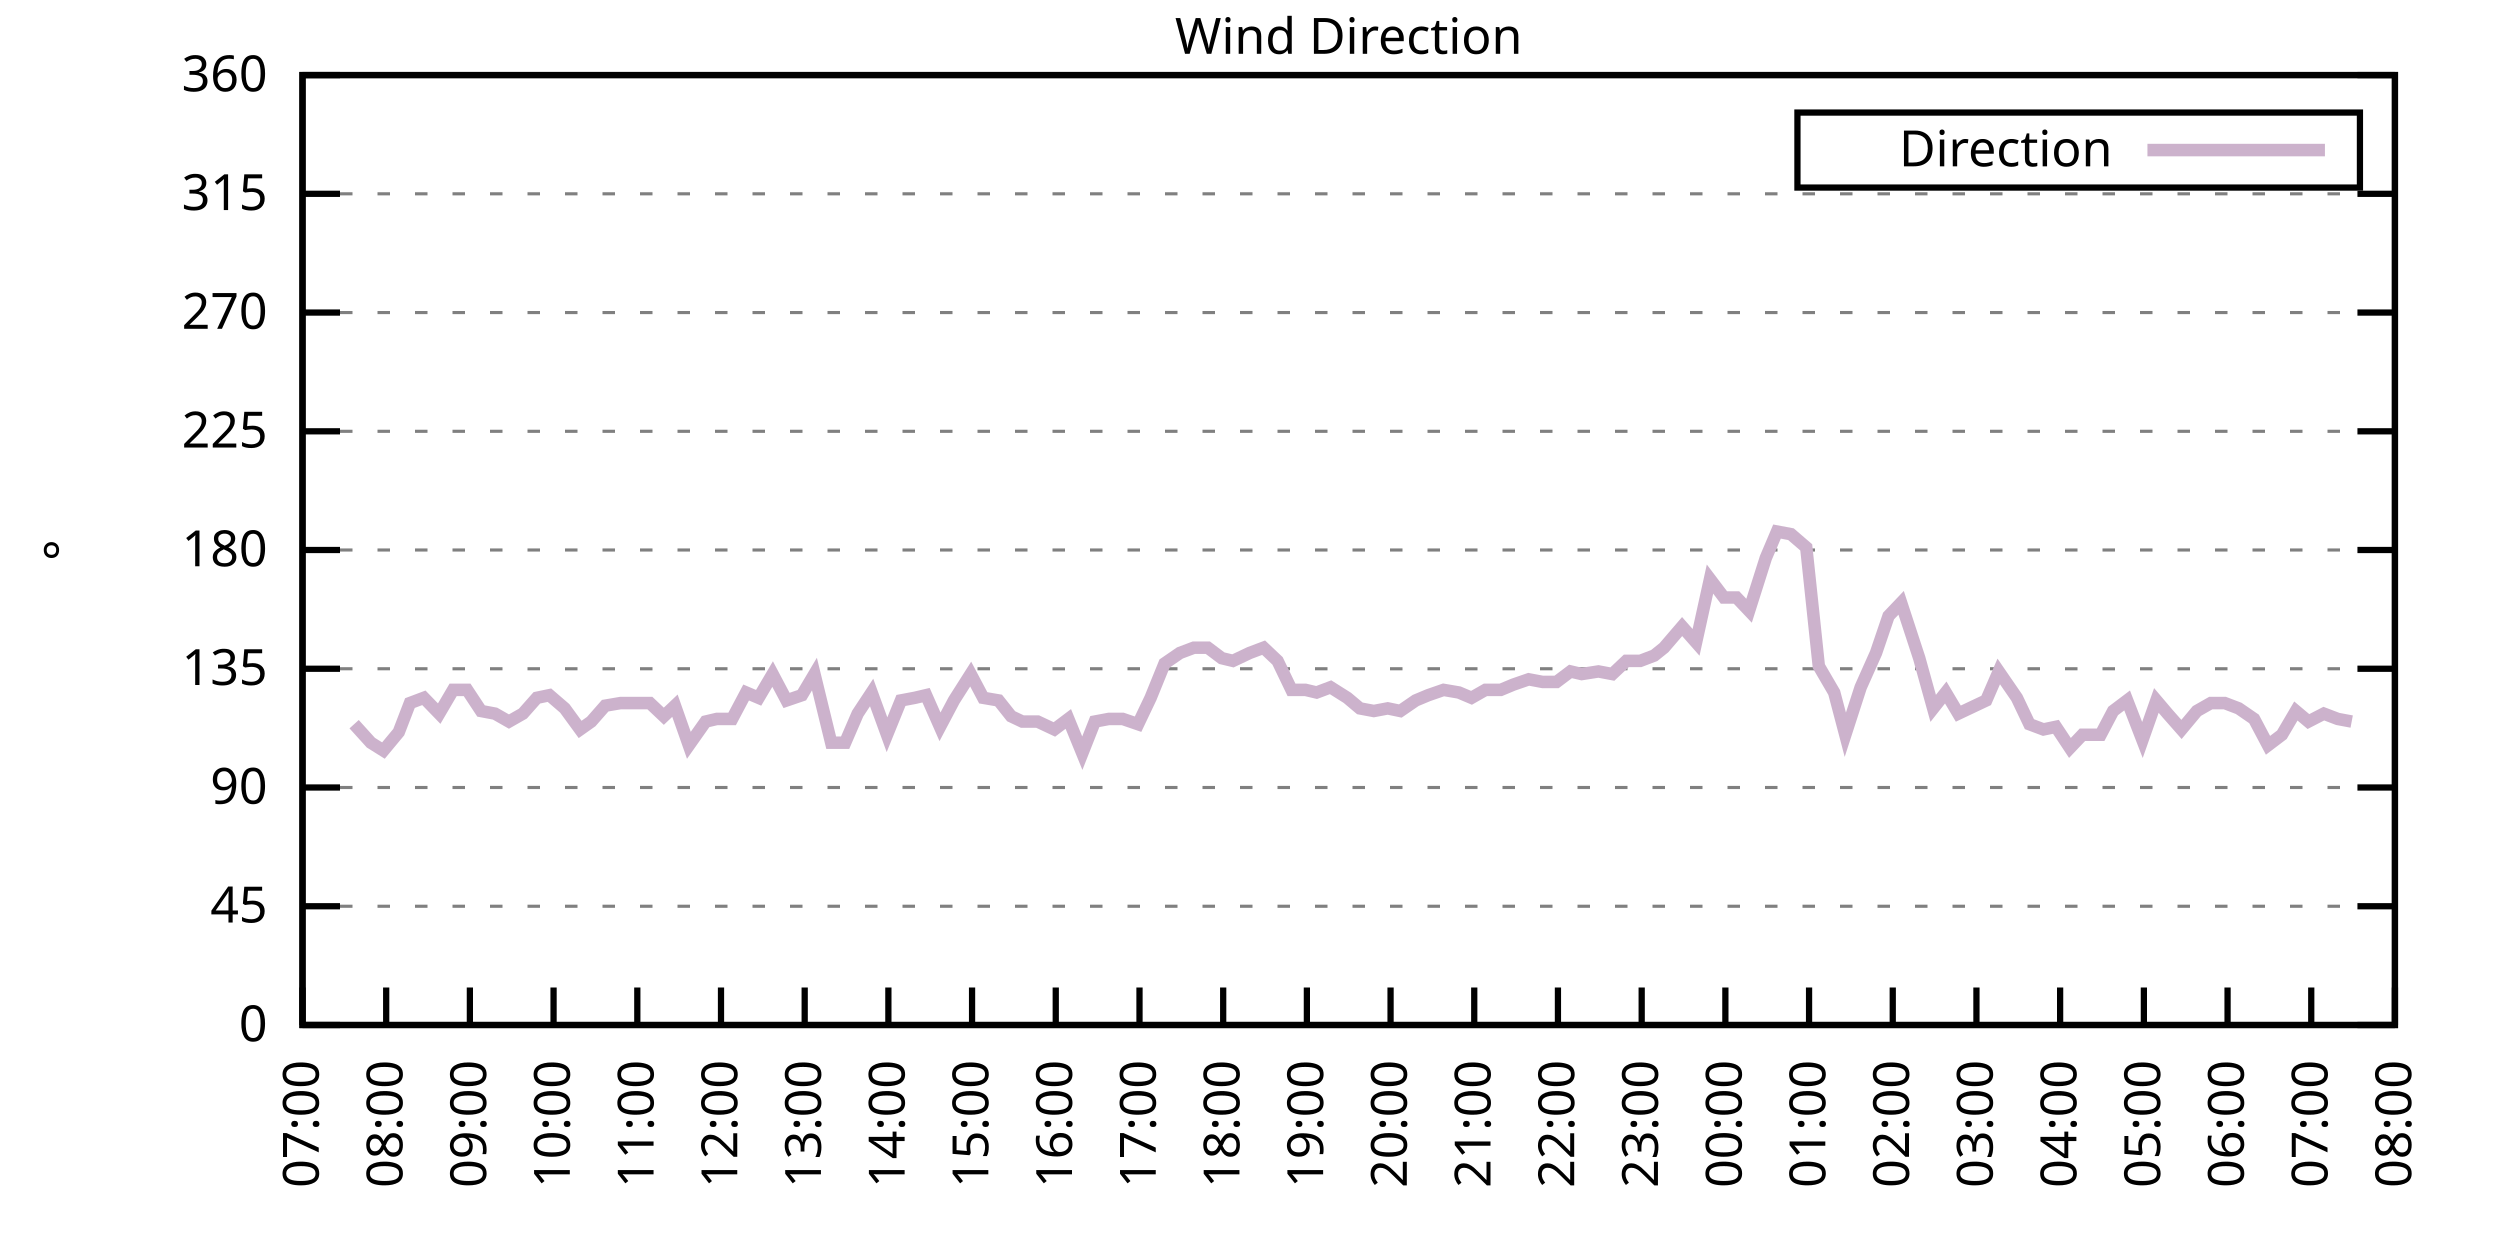
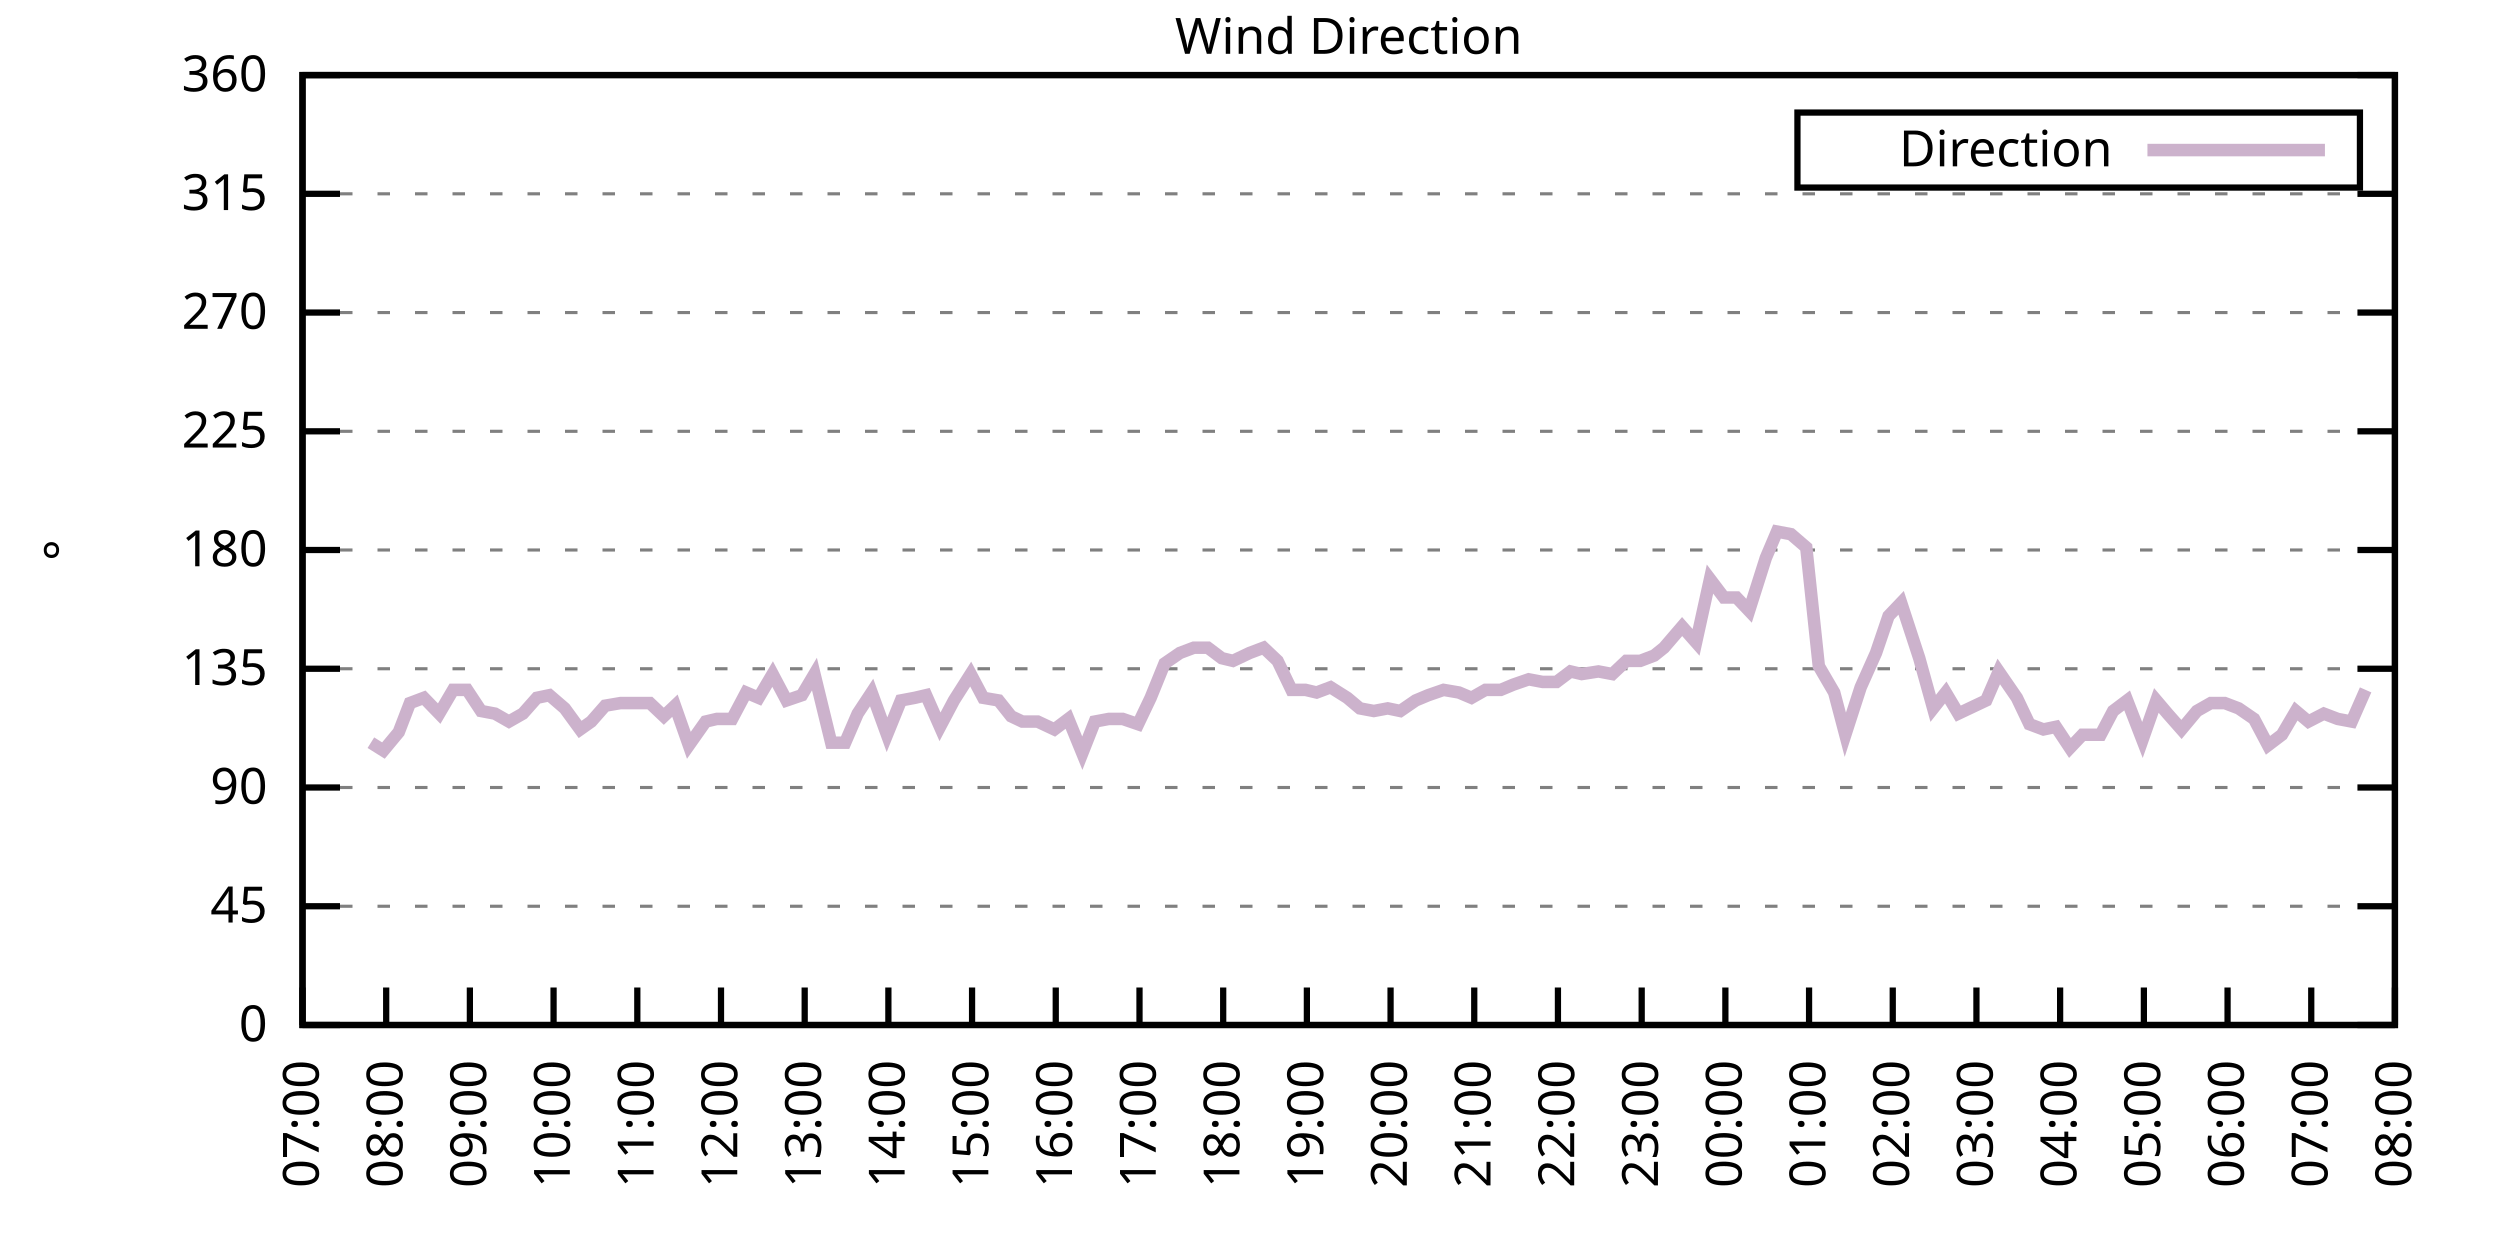
<svg xmlns="http://www.w3.org/2000/svg" xmlns:xlink="http://www.w3.org/1999/xlink" width="400" height="200" viewBox="0 0 400 200">
  <g id="gnuplot_canvas">
    <rect x="0" y="0" width="400" height="200" fill="none" />
    <defs>
      <circle id="gpDot" r="0.5" stroke-width="0.5" stroke="currentColor" />
      <path id="gpPt0" stroke-width="0.333" stroke="currentColor" d="M-1,0 h2 M0,-1 v2" />
      <path id="gpPt1" stroke-width="0.333" stroke="currentColor" d="M-1,-1 L1,1 M1,-1 L-1,1" />
      <path id="gpPt2" stroke-width="0.333" stroke="currentColor" d="M-1,0 L1,0 M0,-1 L0,1 M-1,-1 L1,1 M-1,1 L1,-1" />
      <rect id="gpPt3" stroke-width="0.333" stroke="currentColor" x="-1" y="-1" width="2" height="2" />
      <rect id="gpPt4" stroke-width="0.333" stroke="currentColor" fill="currentColor" x="-1" y="-1" width="2" height="2" />
      <circle id="gpPt5" stroke-width="0.333" stroke="currentColor" cx="0" cy="0" r="1" />
      <use xlink:href="#gpPt5" id="gpPt6" fill="currentColor" stroke="none" />
      <path id="gpPt7" stroke-width="0.333" stroke="currentColor" d="M0,-1.33 L-1.33,0.67 L1.33,0.67 z" />
      <use xlink:href="#gpPt7" id="gpPt8" fill="currentColor" stroke="none" />
      <use xlink:href="#gpPt7" id="gpPt9" stroke="currentColor" transform="rotate(180)" />
      <use xlink:href="#gpPt9" id="gpPt10" fill="currentColor" stroke="none" />
      <use xlink:href="#gpPt3" id="gpPt11" stroke="currentColor" transform="rotate(45)" />
      <use xlink:href="#gpPt11" id="gpPt12" fill="currentColor" stroke="none" />
      <path id="gpPt13" stroke-width="0.333" stroke="currentColor" d="M0,1.330 L1.265,0.411 L0.782,-1.067 L-0.782,-1.076 L-1.265,0.411 z" />
      <use xlink:href="#gpPt13" id="gpPt14" fill="currentColor" stroke="none" />
      <filter id="textbox" filterUnits="objectBoundingBox" x="0" y="0" height="1" width="1">
        <feFlood flood-color="white" flood-opacity="1" result="bgnd" />
        <feComposite in="SourceGraphic" in2="bgnd" operator="atop" />
      </filter>
      <filter id="greybox" filterUnits="objectBoundingBox" x="0" y="0" height="1" width="1">
        <feFlood flood-color="lightgrey" flood-opacity="1" result="grey" />
        <feComposite in="SourceGraphic" in2="grey" operator="atop" />
      </filter>
    </defs>
    <g fill="none" color="white" stroke="currentColor" stroke-width="1.00" stroke-linecap="butt" stroke-linejoin="miter">
</g>
    <g fill="none" color="black" stroke="currentColor" stroke-width="1.00" stroke-linecap="butt" stroke-linejoin="miter">
      <g stroke="none" shape-rendering="crispEdges">
        <polygon fill="rgb(255, 255, 255)" points="48.40,164.00 383.18,164.00 383.18,12.02 48.40,12.02 " />
      </g>
    </g>
    <g fill="none" color="black" stroke="currentColor" stroke-width="1.00" stroke-linecap="butt" stroke-linejoin="miter">
</g>
    <g fill="none" color="black" stroke="black" stroke-width="0.50" stroke-linecap="butt" stroke-linejoin="miter">
</g>
    <g fill="none" color="gray" stroke="currentColor" stroke-width="0.50" stroke-linecap="butt" stroke-linejoin="miter">
      <path stroke="gray" stroke-dasharray="2,4" class="gridline" d="M48.40,164.00 L383.19,164.00  " />
    </g>
    <g fill="none" color="gray" stroke="gray" stroke-width="1.00" stroke-linecap="butt" stroke-linejoin="miter">
</g>
    <g fill="none" color="black" stroke="currentColor" stroke-width="1.00" stroke-linecap="butt" stroke-linejoin="miter">
      <path stroke="black" d="M48.40,164.00 L54.40,164.00 M383.19,164.00 L377.19,164.00  " />
      <g transform="translate(42.80,166.60)" stroke="none" fill="black" font-family="Sans" font-size="8.00" text-anchor="end">
        <text>
          <tspan font-family="Sans"> 0</tspan>
        </text>
      </g>
    </g>
    <g fill="none" color="black" stroke="currentColor" stroke-width="1.00" stroke-linecap="butt" stroke-linejoin="miter">
</g>
    <g fill="none" color="black" stroke="black" stroke-width="0.50" stroke-linecap="butt" stroke-linejoin="miter">
</g>
    <g fill="none" color="gray" stroke="currentColor" stroke-width="0.50" stroke-linecap="butt" stroke-linejoin="miter">
      <path stroke="gray" stroke-dasharray="2,4" class="gridline" d="M48.40,145.00 L383.19,145.00  " />
    </g>
    <g fill="none" color="gray" stroke="gray" stroke-width="1.00" stroke-linecap="butt" stroke-linejoin="miter">
</g>
    <g fill="none" color="black" stroke="currentColor" stroke-width="1.00" stroke-linecap="butt" stroke-linejoin="miter">
      <path stroke="black" d="M48.40,145.00 L54.40,145.00 M383.19,145.00 L377.19,145.00  " />
      <g transform="translate(42.80,147.60)" stroke="none" fill="black" font-family="Sans" font-size="8.00" text-anchor="end">
        <text>
          <tspan font-family="Sans"> 45</tspan>
        </text>
      </g>
    </g>
    <g fill="none" color="black" stroke="currentColor" stroke-width="1.00" stroke-linecap="butt" stroke-linejoin="miter">
</g>
    <g fill="none" color="black" stroke="black" stroke-width="0.50" stroke-linecap="butt" stroke-linejoin="miter">
</g>
    <g fill="none" color="gray" stroke="currentColor" stroke-width="0.50" stroke-linecap="butt" stroke-linejoin="miter">
      <path stroke="gray" stroke-dasharray="2,4" class="gridline" d="M48.40,126.00 L383.19,126.00  " />
    </g>
    <g fill="none" color="gray" stroke="gray" stroke-width="1.00" stroke-linecap="butt" stroke-linejoin="miter">
</g>
    <g fill="none" color="black" stroke="currentColor" stroke-width="1.00" stroke-linecap="butt" stroke-linejoin="miter">
      <path stroke="black" d="M48.40,126.00 L54.40,126.00 M383.19,126.00 L377.19,126.00  " />
      <g transform="translate(42.80,128.60)" stroke="none" fill="black" font-family="Sans" font-size="8.00" text-anchor="end">
        <text>
          <tspan font-family="Sans"> 90</tspan>
        </text>
      </g>
    </g>
    <g fill="none" color="black" stroke="currentColor" stroke-width="1.00" stroke-linecap="butt" stroke-linejoin="miter">
</g>
    <g fill="none" color="black" stroke="black" stroke-width="0.50" stroke-linecap="butt" stroke-linejoin="miter">
</g>
    <g fill="none" color="gray" stroke="currentColor" stroke-width="0.50" stroke-linecap="butt" stroke-linejoin="miter">
      <path stroke="gray" stroke-dasharray="2,4" class="gridline" d="M48.40,107.00 L383.19,107.00  " />
    </g>
    <g fill="none" color="gray" stroke="gray" stroke-width="1.00" stroke-linecap="butt" stroke-linejoin="miter">
</g>
    <g fill="none" color="black" stroke="currentColor" stroke-width="1.00" stroke-linecap="butt" stroke-linejoin="miter">
      <path stroke="black" d="M48.40,107.00 L54.40,107.00 M383.19,107.00 L377.19,107.00  " />
      <g transform="translate(42.80,109.60)" stroke="none" fill="black" font-family="Sans" font-size="8.00" text-anchor="end">
        <text>
          <tspan font-family="Sans"> 135</tspan>
        </text>
      </g>
    </g>
    <g fill="none" color="black" stroke="currentColor" stroke-width="1.00" stroke-linecap="butt" stroke-linejoin="miter">
</g>
    <g fill="none" color="black" stroke="black" stroke-width="0.50" stroke-linecap="butt" stroke-linejoin="miter">
</g>
    <g fill="none" color="gray" stroke="currentColor" stroke-width="0.50" stroke-linecap="butt" stroke-linejoin="miter">
      <path stroke="gray" stroke-dasharray="2,4" class="gridline" d="M48.40,88.00 L383.19,88.00  " />
    </g>
    <g fill="none" color="gray" stroke="gray" stroke-width="1.00" stroke-linecap="butt" stroke-linejoin="miter">
</g>
    <g fill="none" color="black" stroke="currentColor" stroke-width="1.00" stroke-linecap="butt" stroke-linejoin="miter">
      <path stroke="black" d="M48.40,88.00 L54.40,88.00 M383.19,88.00 L377.19,88.00  " />
      <g transform="translate(42.80,90.60)" stroke="none" fill="black" font-family="Sans" font-size="8.00" text-anchor="end">
        <text>
          <tspan font-family="Sans"> 180</tspan>
        </text>
      </g>
    </g>
    <g fill="none" color="black" stroke="currentColor" stroke-width="1.00" stroke-linecap="butt" stroke-linejoin="miter">
</g>
    <g fill="none" color="black" stroke="black" stroke-width="0.50" stroke-linecap="butt" stroke-linejoin="miter">
</g>
    <g fill="none" color="gray" stroke="currentColor" stroke-width="0.50" stroke-linecap="butt" stroke-linejoin="miter">
      <path stroke="gray" stroke-dasharray="2,4" class="gridline" d="M48.40,69.01 L383.19,69.01  " />
    </g>
    <g fill="none" color="gray" stroke="gray" stroke-width="1.00" stroke-linecap="butt" stroke-linejoin="miter">
</g>
    <g fill="none" color="black" stroke="currentColor" stroke-width="1.00" stroke-linecap="butt" stroke-linejoin="miter">
      <path stroke="black" d="M48.40,69.01 L54.40,69.01 M383.19,69.01 L377.19,69.01  " />
      <g transform="translate(42.80,71.61)" stroke="none" fill="black" font-family="Sans" font-size="8.00" text-anchor="end">
        <text>
          <tspan font-family="Sans"> 225</tspan>
        </text>
      </g>
    </g>
    <g fill="none" color="black" stroke="currentColor" stroke-width="1.00" stroke-linecap="butt" stroke-linejoin="miter">
</g>
    <g fill="none" color="black" stroke="black" stroke-width="0.50" stroke-linecap="butt" stroke-linejoin="miter">
</g>
    <g fill="none" color="gray" stroke="currentColor" stroke-width="0.50" stroke-linecap="butt" stroke-linejoin="miter">
      <path stroke="gray" stroke-dasharray="2,4" class="gridline" d="M48.40,50.01 L383.19,50.01  " />
    </g>
    <g fill="none" color="gray" stroke="gray" stroke-width="1.00" stroke-linecap="butt" stroke-linejoin="miter">
</g>
    <g fill="none" color="black" stroke="currentColor" stroke-width="1.00" stroke-linecap="butt" stroke-linejoin="miter">
      <path stroke="black" d="M48.40,50.01 L54.40,50.01 M383.19,50.01 L377.19,50.01  " />
      <g transform="translate(42.80,52.61)" stroke="none" fill="black" font-family="Sans" font-size="8.00" text-anchor="end">
        <text>
          <tspan font-family="Sans"> 270</tspan>
        </text>
      </g>
    </g>
    <g fill="none" color="black" stroke="currentColor" stroke-width="1.00" stroke-linecap="butt" stroke-linejoin="miter">
</g>
    <g fill="none" color="black" stroke="black" stroke-width="0.50" stroke-linecap="butt" stroke-linejoin="miter">
</g>
    <g fill="none" color="gray" stroke="currentColor" stroke-width="0.50" stroke-linecap="butt" stroke-linejoin="miter">
      <path stroke="gray" stroke-dasharray="2,4" class="gridline" d="M48.40,31.01 L383.19,31.01  " />
    </g>
    <g fill="none" color="gray" stroke="gray" stroke-width="1.00" stroke-linecap="butt" stroke-linejoin="miter">
</g>
    <g fill="none" color="black" stroke="currentColor" stroke-width="1.00" stroke-linecap="butt" stroke-linejoin="miter">
      <path stroke="black" d="M48.40,31.01 L54.40,31.01 M383.19,31.01 L377.19,31.01  " />
      <g transform="translate(42.80,33.61)" stroke="none" fill="black" font-family="Sans" font-size="8.00" text-anchor="end">
        <text>
          <tspan font-family="Sans"> 315</tspan>
        </text>
      </g>
    </g>
    <g fill="none" color="black" stroke="currentColor" stroke-width="1.00" stroke-linecap="butt" stroke-linejoin="miter">
</g>
    <g fill="none" color="black" stroke="black" stroke-width="0.50" stroke-linecap="butt" stroke-linejoin="miter">
</g>
    <g fill="none" color="gray" stroke="currentColor" stroke-width="0.50" stroke-linecap="butt" stroke-linejoin="miter">
      <path stroke="gray" stroke-dasharray="2,4" class="gridline" d="M48.40,12.01 L383.19,12.01  " />
    </g>
    <g fill="none" color="gray" stroke="gray" stroke-width="1.00" stroke-linecap="butt" stroke-linejoin="miter">
</g>
    <g fill="none" color="black" stroke="currentColor" stroke-width="1.00" stroke-linecap="butt" stroke-linejoin="miter">
      <path stroke="black" d="M48.40,12.01 L54.40,12.01 M383.19,12.01 L377.19,12.01  " />
      <g transform="translate(42.80,14.61)" stroke="none" fill="black" font-family="Sans" font-size="8.00" text-anchor="end">
        <text>
          <tspan font-family="Sans"> 360</tspan>
        </text>
      </g>
    </g>
    <g fill="none" color="black" stroke="currentColor" stroke-width="1.00" stroke-linecap="butt" stroke-linejoin="miter">
      <path stroke="black" d="M48.40,164.00 L48.40,158.00  " />
      <g transform="translate(51.00,169.60) rotate(270.00)" stroke="none" fill="black" font-family="Sans" font-size="8.00" text-anchor="end">
        <text>
          <tspan font-family="Sans">07:00</tspan>
        </text>
      </g>
    </g>
    <g fill="none" color="black" stroke="currentColor" stroke-width="1.00" stroke-linecap="butt" stroke-linejoin="miter">
      <path stroke="black" d="M61.79,164.00 L61.79,158.00  " />
      <g transform="translate(64.39,169.60) rotate(270.00)" stroke="none" fill="black" font-family="Sans" font-size="8.00" text-anchor="end">
        <text>
          <tspan font-family="Sans">08:00</tspan>
        </text>
      </g>
    </g>
    <g fill="none" color="black" stroke="currentColor" stroke-width="1.00" stroke-linecap="butt" stroke-linejoin="miter">
      <path stroke="black" d="M75.18,164.00 L75.18,158.00  " />
      <g transform="translate(77.78,169.60) rotate(270.00)" stroke="none" fill="black" font-family="Sans" font-size="8.00" text-anchor="end">
        <text>
          <tspan font-family="Sans">09:00</tspan>
        </text>
      </g>
    </g>
    <g fill="none" color="black" stroke="currentColor" stroke-width="1.00" stroke-linecap="butt" stroke-linejoin="miter">
      <path stroke="black" d="M88.57,164.00 L88.57,158.00  " />
      <g transform="translate(91.17,169.60) rotate(270.00)" stroke="none" fill="black" font-family="Sans" font-size="8.00" text-anchor="end">
        <text>
          <tspan font-family="Sans">10:00</tspan>
        </text>
      </g>
    </g>
    <g fill="none" color="black" stroke="currentColor" stroke-width="1.00" stroke-linecap="butt" stroke-linejoin="miter">
      <path stroke="black" d="M101.97,164.00 L101.97,158.00  " />
      <g transform="translate(104.57,169.60) rotate(270.00)" stroke="none" fill="black" font-family="Sans" font-size="8.00" text-anchor="end">
        <text>
          <tspan font-family="Sans">11:00</tspan>
        </text>
      </g>
    </g>
    <g fill="none" color="black" stroke="currentColor" stroke-width="1.00" stroke-linecap="butt" stroke-linejoin="miter">
      <path stroke="black" d="M115.36,164.00 L115.36,158.00  " />
      <g transform="translate(117.96,169.60) rotate(270.00)" stroke="none" fill="black" font-family="Sans" font-size="8.00" text-anchor="end">
        <text>
          <tspan font-family="Sans">12:00</tspan>
        </text>
      </g>
    </g>
    <g fill="none" color="black" stroke="currentColor" stroke-width="1.00" stroke-linecap="butt" stroke-linejoin="miter">
      <path stroke="black" d="M128.75,164.00 L128.75,158.00  " />
      <g transform="translate(131.35,169.60) rotate(270.00)" stroke="none" fill="black" font-family="Sans" font-size="8.00" text-anchor="end">
        <text>
          <tspan font-family="Sans">13:00</tspan>
        </text>
      </g>
    </g>
    <g fill="none" color="black" stroke="currentColor" stroke-width="1.00" stroke-linecap="butt" stroke-linejoin="miter">
      <path stroke="black" d="M142.14,164.00 L142.14,158.00  " />
      <g transform="translate(144.74,169.60) rotate(270.00)" stroke="none" fill="black" font-family="Sans" font-size="8.00" text-anchor="end">
        <text>
          <tspan font-family="Sans">14:00</tspan>
        </text>
      </g>
    </g>
    <g fill="none" color="black" stroke="currentColor" stroke-width="1.00" stroke-linecap="butt" stroke-linejoin="miter">
      <path stroke="black" d="M155.53,164.00 L155.53,158.00  " />
      <g transform="translate(158.13,169.60) rotate(270.00)" stroke="none" fill="black" font-family="Sans" font-size="8.00" text-anchor="end">
        <text>
          <tspan font-family="Sans">15:00</tspan>
        </text>
      </g>
    </g>
    <g fill="none" color="black" stroke="currentColor" stroke-width="1.00" stroke-linecap="butt" stroke-linejoin="miter">
      <path stroke="black" d="M168.92,164.00 L168.92,158.00  " />
      <g transform="translate(171.52,169.60) rotate(270.00)" stroke="none" fill="black" font-family="Sans" font-size="8.00" text-anchor="end">
        <text>
          <tspan font-family="Sans">16:00</tspan>
        </text>
      </g>
    </g>
    <g fill="none" color="black" stroke="currentColor" stroke-width="1.00" stroke-linecap="butt" stroke-linejoin="miter">
      <path stroke="black" d="M182.32,164.00 L182.32,158.00  " />
      <g transform="translate(184.92,169.60) rotate(270.00)" stroke="none" fill="black" font-family="Sans" font-size="8.00" text-anchor="end">
        <text>
          <tspan font-family="Sans">17:00</tspan>
        </text>
      </g>
    </g>
    <g fill="none" color="black" stroke="currentColor" stroke-width="1.00" stroke-linecap="butt" stroke-linejoin="miter">
      <path stroke="black" d="M195.71,164.00 L195.71,158.00  " />
      <g transform="translate(198.31,169.60) rotate(270.00)" stroke="none" fill="black" font-family="Sans" font-size="8.00" text-anchor="end">
        <text>
          <tspan font-family="Sans">18:00</tspan>
        </text>
      </g>
    </g>
    <g fill="none" color="black" stroke="currentColor" stroke-width="1.00" stroke-linecap="butt" stroke-linejoin="miter">
      <path stroke="black" d="M209.10,164.00 L209.10,158.00  " />
      <g transform="translate(211.70,169.60) rotate(270.00)" stroke="none" fill="black" font-family="Sans" font-size="8.00" text-anchor="end">
        <text>
          <tspan font-family="Sans">19:00</tspan>
        </text>
      </g>
    </g>
    <g fill="none" color="black" stroke="currentColor" stroke-width="1.00" stroke-linecap="butt" stroke-linejoin="miter">
      <path stroke="black" d="M222.49,164.00 L222.49,158.00  " />
      <g transform="translate(225.09,169.60) rotate(270.00)" stroke="none" fill="black" font-family="Sans" font-size="8.00" text-anchor="end">
        <text>
          <tspan font-family="Sans">20:00</tspan>
        </text>
      </g>
    </g>
    <g fill="none" color="black" stroke="currentColor" stroke-width="1.00" stroke-linecap="butt" stroke-linejoin="miter">
      <path stroke="black" d="M235.88,164.00 L235.88,158.00  " />
      <g transform="translate(238.48,169.60) rotate(270.00)" stroke="none" fill="black" font-family="Sans" font-size="8.00" text-anchor="end">
        <text>
          <tspan font-family="Sans">21:00</tspan>
        </text>
      </g>
    </g>
    <g fill="none" color="black" stroke="currentColor" stroke-width="1.00" stroke-linecap="butt" stroke-linejoin="miter">
      <path stroke="black" d="M249.27,164.00 L249.27,158.00  " />
      <g transform="translate(251.87,169.60) rotate(270.00)" stroke="none" fill="black" font-family="Sans" font-size="8.00" text-anchor="end">
        <text>
          <tspan font-family="Sans">22:00</tspan>
        </text>
      </g>
    </g>
    <g fill="none" color="black" stroke="currentColor" stroke-width="1.00" stroke-linecap="butt" stroke-linejoin="miter">
      <path stroke="black" d="M262.67,164.00 L262.67,158.00  " />
      <g transform="translate(265.27,169.60) rotate(270.00)" stroke="none" fill="black" font-family="Sans" font-size="8.00" text-anchor="end">
        <text>
          <tspan font-family="Sans">23:00</tspan>
        </text>
      </g>
    </g>
    <g fill="none" color="black" stroke="currentColor" stroke-width="1.00" stroke-linecap="butt" stroke-linejoin="miter">
      <path stroke="black" d="M276.06,164.00 L276.06,158.00  " />
      <g transform="translate(278.66,169.60) rotate(270.00)" stroke="none" fill="black" font-family="Sans" font-size="8.00" text-anchor="end">
        <text>
          <tspan font-family="Sans">00:00</tspan>
        </text>
      </g>
    </g>
    <g fill="none" color="black" stroke="currentColor" stroke-width="1.00" stroke-linecap="butt" stroke-linejoin="miter">
      <path stroke="black" d="M289.45,164.00 L289.45,158.00  " />
      <g transform="translate(292.05,169.60) rotate(270.00)" stroke="none" fill="black" font-family="Sans" font-size="8.00" text-anchor="end">
        <text>
          <tspan font-family="Sans">01:00</tspan>
        </text>
      </g>
    </g>
    <g fill="none" color="black" stroke="currentColor" stroke-width="1.00" stroke-linecap="butt" stroke-linejoin="miter">
      <path stroke="black" d="M302.84,164.00 L302.84,158.00  " />
      <g transform="translate(305.44,169.60) rotate(270.00)" stroke="none" fill="black" font-family="Sans" font-size="8.00" text-anchor="end">
        <text>
          <tspan font-family="Sans">02:00</tspan>
        </text>
      </g>
    </g>
    <g fill="none" color="black" stroke="currentColor" stroke-width="1.00" stroke-linecap="butt" stroke-linejoin="miter">
      <path stroke="black" d="M316.23,164.00 L316.23,158.00  " />
      <g transform="translate(318.83,169.60) rotate(270.00)" stroke="none" fill="black" font-family="Sans" font-size="8.00" text-anchor="end">
        <text>
          <tspan font-family="Sans">03:00</tspan>
        </text>
      </g>
    </g>
    <g fill="none" color="black" stroke="currentColor" stroke-width="1.00" stroke-linecap="butt" stroke-linejoin="miter">
      <path stroke="black" d="M329.62,164.00 L329.62,158.00  " />
      <g transform="translate(332.22,169.60) rotate(270.00)" stroke="none" fill="black" font-family="Sans" font-size="8.00" text-anchor="end">
        <text>
          <tspan font-family="Sans">04:00</tspan>
        </text>
      </g>
    </g>
    <g fill="none" color="black" stroke="currentColor" stroke-width="1.00" stroke-linecap="butt" stroke-linejoin="miter">
      <path stroke="black" d="M343.02,164.00 L343.02,158.00  " />
      <g transform="translate(345.62,169.60) rotate(270.00)" stroke="none" fill="black" font-family="Sans" font-size="8.00" text-anchor="end">
        <text>
          <tspan font-family="Sans">05:00</tspan>
        </text>
      </g>
    </g>
    <g fill="none" color="black" stroke="currentColor" stroke-width="1.00" stroke-linecap="butt" stroke-linejoin="miter">
      <path stroke="black" d="M356.41,164.00 L356.41,158.00  " />
      <g transform="translate(359.01,169.60) rotate(270.00)" stroke="none" fill="black" font-family="Sans" font-size="8.00" text-anchor="end">
        <text>
          <tspan font-family="Sans">06:00</tspan>
        </text>
      </g>
    </g>
    <g fill="none" color="black" stroke="currentColor" stroke-width="1.00" stroke-linecap="butt" stroke-linejoin="miter">
      <path stroke="black" d="M369.80,164.00 L369.80,158.00  " />
      <g transform="translate(372.40,169.60) rotate(270.00)" stroke="none" fill="black" font-family="Sans" font-size="8.00" text-anchor="end">
        <text>
          <tspan font-family="Sans">07:00</tspan>
        </text>
      </g>
    </g>
    <g fill="none" color="black" stroke="currentColor" stroke-width="1.00" stroke-linecap="butt" stroke-linejoin="miter">
      <path stroke="black" d="M383.19,164.00 L383.19,158.00  " />
      <g transform="translate(385.79,169.60) rotate(270.00)" stroke="none" fill="black" font-family="Sans" font-size="8.00" text-anchor="end">
        <text>
          <tspan font-family="Sans">08:00</tspan>
        </text>
      </g>
    </g>
    <g fill="none" color="black" stroke="currentColor" stroke-width="1.00" stroke-linecap="butt" stroke-linejoin="miter">
</g>
    <g fill="none" color="black" stroke="currentColor" stroke-width="1.00" stroke-linecap="butt" stroke-linejoin="miter">
      <path stroke="black" d="M48.40,12.01 L48.40,164.00 L383.19,164.00 L383.19,12.01 L48.40,12.01 Z  " />
    </g>
    <g fill="none" color="black" stroke="currentColor" stroke-width="1.00" stroke-linecap="butt" stroke-linejoin="miter">
</g>
    <g fill="none" color="black" stroke="currentColor" stroke-width="1.00" stroke-linecap="butt" stroke-linejoin="miter">
      <path stroke="black" d="M287.59,30.01 L287.59,18.01 L377.59,18.01 L377.59,30.01 L287.59,30.01 Z  " />
    </g>
    <g id="Wind_direction_plot_1">
      <g fill="none" color="white" stroke="black" stroke-width="2.00" stroke-linecap="butt" stroke-linejoin="miter">
</g>
      <g fill="none" color="black" stroke="currentColor" stroke-width="2.00" stroke-linecap="butt" stroke-linejoin="miter">
        <g transform="translate(337.99,26.61)" stroke="none" fill="black" font-family="Sans" font-size="8.00" text-anchor="end">
          <text>
            <tspan font-family="Sans">Direction</tspan>
          </text>
        </g>
      </g>
      <g fill="none" color="black" stroke="currentColor" stroke-width="2.00" stroke-linecap="butt" stroke-linejoin="miter">
-         <path stroke="rgb(204, 178, 204)" d="M343.59,24.01 L371.99,24.01 M56.66,115.87 L59.34,118.83 L61.35,120.09 L63.80,117.14 L65.59,112.49 L67.82,111.65   L70.27,114.18 L72.50,110.38 L74.74,110.38 L76.97,113.76 L79.20,114.18 L81.43,115.45 L83.66,114.18 L85.90,111.65   L87.91,111.23 L90.36,113.34 L92.82,116.71 L94.60,115.45 L96.83,112.91 L99.29,112.49 L101.30,112.49 L103.98,112.49   L106.21,114.60 L107.99,112.91 L110.22,119.25 L112.90,115.45 L114.69,115.03 L117.14,115.03 L119.38,110.80 L121.38,111.65   L123.62,107.85 L125.85,112.07 L128.30,111.23 L130.31,107.85 L132.99,118.83 L135.22,118.83 L137.23,114.18 L139.46,110.80   L141.92,117.56 L144.15,112.07 L146.38,111.65 L148.17,111.23 L150.40,116.29 L152.63,112.07 L155.31,107.85 L157.32,111.65   L159.77,112.07 L161.78,114.60 L163.57,115.45 L166.02,115.45 L168.70,116.71 L170.93,115.03 L173.17,120.51 L175.17,115.45   L177.41,115.03 L179.64,115.03 L182.09,115.87 L184.10,111.65 L186.33,106.16 L188.79,104.47 L191.02,103.63 L193.25,103.63   L195.48,105.31 L197.27,105.74 L199.95,104.47 L202.18,103.63 L204.41,105.74 L206.64,110.38 L208.88,110.38 L210.66,110.80   L212.89,109.96 L215.57,111.65 L217.58,113.34 L219.81,113.76 L222.04,113.34 L224.05,113.76 L226.51,112.07 L228.52,111.23   L230.97,110.38 L233.43,110.80 L235.44,111.65 L237.67,110.38 L240.12,110.38 L242.13,109.54 L244.59,108.69 L246.82,109.11   L249.05,109.11 L251.28,107.43 L253.07,107.85 L255.75,107.43 L257.98,107.85 L260.21,105.74 L262.44,105.74 L264.67,104.89   L266.24,103.63 L269.14,100.25 L271.37,102.78 L273.60,92.65 L275.83,95.60 L277.84,95.60 L279.85,97.72 L282.53,89.27   L284.32,85.05 L286.55,85.47 L289.00,87.58 L291.01,106.58 L293.47,110.80 L295.25,117.56 L297.71,109.96 L300.16,104.47   L302.17,98.56 L304.18,96.45 L307.08,105.31 L309.31,113.34 L311.32,110.80 L313.33,114.18 L316.01,112.91 L317.79,112.07   L319.80,107.43 L322.70,111.65 L324.71,115.87 L326.95,116.71 L328.95,116.29 L331.19,119.67 L333.19,117.56 L336.10,117.56   L338.10,113.76 L340.34,112.07 L342.79,118.40 L345.02,112.07 L346.81,114.18 L349.04,116.71 L351.50,113.76 L353.73,112.49   L355.96,112.49 L358.19,113.34 L360.65,115.03 L362.88,119.25 L365.11,117.56 L367.34,113.76 L369.35,115.45 L371.81,114.18   L374.04,115.03 L376.27,115.45  " />
+         <path stroke="rgb(204, 178, 204)" d="M343.59,24.01 L371.99,24.01 M59.34,118.83 L61.35,120.09 L63.80,117.14 L65.59,112.49 L67.82,111.65 L70.27,114.18   L72.50,110.38 L74.74,110.38 L76.97,113.76 L79.20,114.18 L81.43,115.45 L83.66,114.18 L85.90,111.65 L87.91,111.23   L90.36,113.34 L92.82,116.71 L94.60,115.45 L96.83,112.91 L99.29,112.49 L101.30,112.49 L103.98,112.49 L106.21,114.60   L107.99,112.91 L110.22,119.25 L112.90,115.45 L114.69,115.03 L117.14,115.03 L119.38,110.80 L121.38,111.65 L123.62,107.85   L125.85,112.07 L128.30,111.23 L130.31,107.85 L132.99,118.83 L135.22,118.83 L137.23,114.18 L139.46,110.80 L141.92,117.56   L144.15,112.07 L146.38,111.65 L148.17,111.23 L150.40,116.29 L152.63,112.07 L155.31,107.85 L157.32,111.65 L159.77,112.07   L161.78,114.60 L163.57,115.45 L166.02,115.45 L168.70,116.71 L170.93,115.03 L173.17,120.51 L175.17,115.45 L177.41,115.03   L179.64,115.03 L182.09,115.87 L184.10,111.65 L186.33,106.16 L188.79,104.47 L191.02,103.63 L193.25,103.63 L195.48,105.31   L197.27,105.74 L199.95,104.47 L202.18,103.63 L204.41,105.74 L206.64,110.38 L208.88,110.38 L210.66,110.80 L212.89,109.96   L215.57,111.65 L217.58,113.34 L219.81,113.76 L222.04,113.34 L224.05,113.76 L226.51,112.07 L228.52,111.23 L230.97,110.38   L233.43,110.80 L235.44,111.65 L237.67,110.38 L240.12,110.38 L242.13,109.54 L244.59,108.69 L246.82,109.11 L249.05,109.11   L251.28,107.43 L253.07,107.85 L255.75,107.43 L257.98,107.85 L260.21,105.74 L262.44,105.74 L264.67,104.89 L266.24,103.63   L269.14,100.25 L271.37,102.78 L273.60,92.65 L275.83,95.60 L277.84,95.60 L279.85,97.72 L282.53,89.27 L284.32,85.05   L286.55,85.47 L289.00,87.58 L291.01,106.58 L293.47,110.80 L295.25,117.56 L297.71,109.96 L300.16,104.47 L302.17,98.56   L304.18,96.45 L307.08,105.31 L309.31,113.34 L311.32,110.80 L313.33,114.18 L316.01,112.91 L317.79,112.07 L319.80,107.43   L322.70,111.65 L324.71,115.87 L326.95,116.71 L328.95,116.29 L331.19,119.67 L333.19,117.56 L336.10,117.56 L338.10,113.76   L340.34,112.07 L342.79,118.40 L345.02,112.07 L346.81,114.18 L349.04,116.71 L351.50,113.76 L353.73,112.49 L355.96,112.49   L358.19,113.34 L360.65,115.03 L362.88,119.25 L365.11,117.56 L367.34,113.76 L369.35,115.45 L371.81,114.18 L374.04,115.03   L376.27,115.45 L378.50,110.38  " />
      </g>
    </g>
    <g fill="none" color="black" stroke="currentColor" stroke-width="2.00" stroke-linecap="butt" stroke-linejoin="miter">
</g>
    <g fill="none" color="black" stroke="black" stroke-width="1.00" stroke-linecap="butt" stroke-linejoin="miter">
</g>
    <g fill="none" color="black" stroke="currentColor" stroke-width="1.00" stroke-linecap="butt" stroke-linejoin="miter">
      <path stroke="black" d="M48.40,12.01 L48.40,164.00 L383.19,164.00 L383.19,12.01 L48.40,12.01 Z  " />
      <g transform="translate(12.80,88.01) rotate(270.00)" stroke="none" fill="black" font-family="Sans" font-size="8.00" text-anchor="middle">
        <text>
          <tspan font-family="Sans">°</tspan>
        </text>
      </g>
    </g>
    <g fill="none" color="black" stroke="currentColor" stroke-width="1.00" stroke-linecap="butt" stroke-linejoin="miter">
</g>
    <g fill="none" color="black" stroke="currentColor" stroke-width="1.00" stroke-linecap="butt" stroke-linejoin="miter">
      <g transform="translate(215.79,8.61)" stroke="none" fill="black" font-family="Sans" font-size="8.00" text-anchor="middle">
        <text>
          <tspan font-family="Sans">Wind Direction</tspan>
        </text>
      </g>
    </g>
    <g fill="none" color="black" stroke="currentColor" stroke-width="1.00" stroke-linecap="butt" stroke-linejoin="miter">
</g>
  </g>
</svg>
